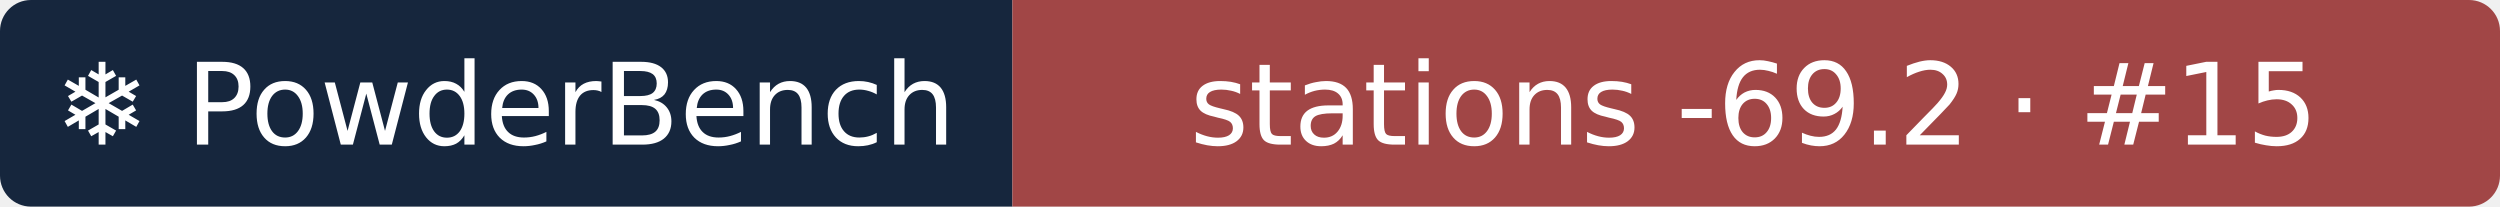
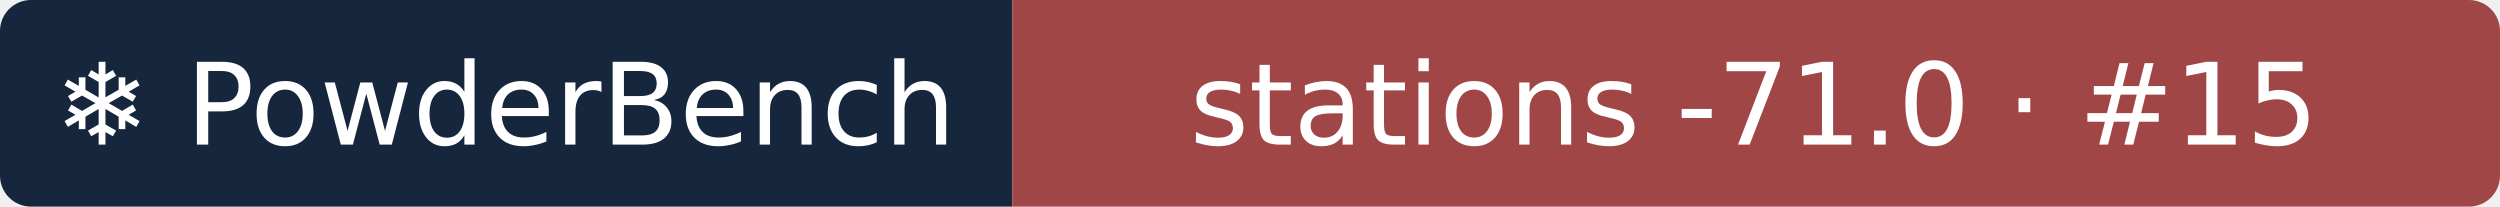
- <svg xmlns="http://www.w3.org/2000/svg" width="242" height="20" role="img" aria-label="❄ PowderBench: stations -69.2 · #15">
+ <svg xmlns="http://www.w3.org/2000/svg" width="242" height="20" role="img" aria-label="❄ PowderBench: stations -71.0 · #15">
  <clipPath id="r">
    <rect width="242" height="20" rx="3" />
  </clipPath>
  <g clip-path="url(#r)">
    <rect width="98" height="20" fill="#16263d" />
    <rect x="98" width="144" height="20" fill="#a14646" />
  </g>
  <g fill="#fff" text-anchor="middle" font-family="Verdana,DejaVu Sans,sans-serif" font-size="11">
    <text x="48.9" y="14">❄ PowderBench</text>
-     <text x="169.8" y="14">stations -69.2 · #15</text>
+     <text x="169.8" y="14">stations -71.0 · #15</text>
  </g>
</svg>
